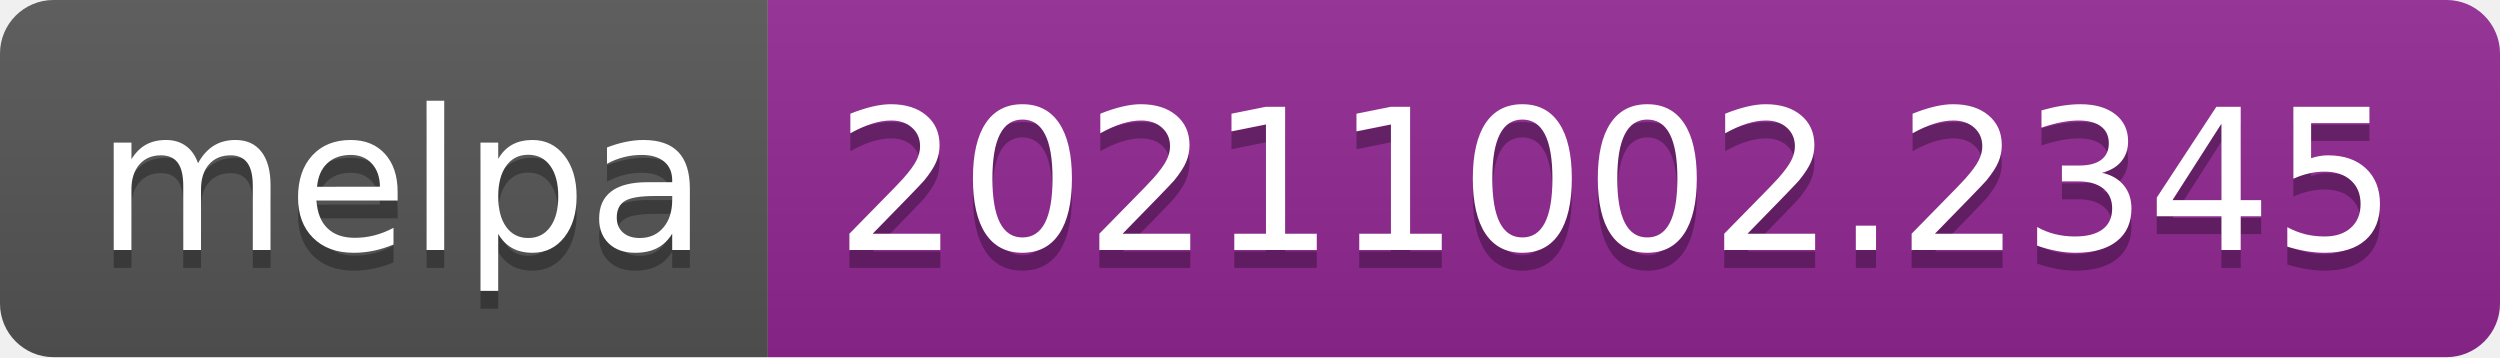
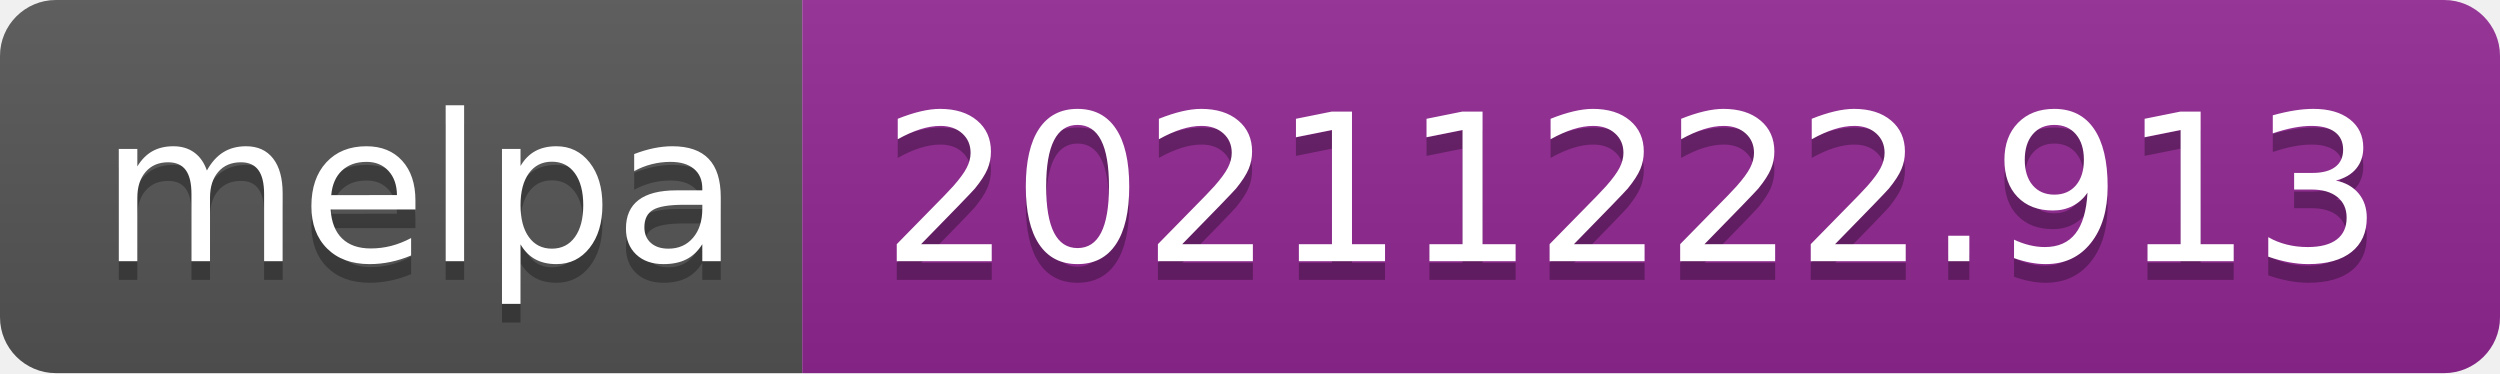
- <svg xmlns="http://www.w3.org/2000/svg" width="140" height="20" role="img" aria-label="melpa: 20211002.2345">
+ <svg xmlns="http://www.w3.org/2000/svg" width="134" height="20" role="img" aria-label="melpa: 20211222.913">
  <linearGradient id="s" x2="0" y2="100%">
    <stop offset="0" stop-color="#bbb" stop-opacity=".1" />
    <stop offset="1" stop-opacity=".1" />
  </linearGradient>
  <clipPath id="r">
-     <rect width="140" height="20" rx="3" fill="#fff" />
+     <rect width="134" height="20" rx="3" fill="#fff" />
  </clipPath>
  <g clip-path="url(#r)">
    <rect width="43" height="20" fill="#555" />
-     <rect x="43" width="97" height="20" fill="#922793" />
-     <rect width="140" height="20" fill="url(#s)" />
+     <rect x="43" width="91" height="20" fill="#922793" />
+     <rect width="134" height="20" fill="url(#s)" />
  </g>
  <g fill="#fff" text-anchor="middle" font-family="Verdana,Geneva,DejaVu Sans,sans-serif" text-rendering="geometricPrecision" font-size="110">
    <text aria-hidden="true" x="225" y="150" fill="#010101" fill-opacity=".3" transform="scale(.1)" textLength="330">melpa</text>
    <text x="225" y="140" transform="scale(.1)" fill="#fff" textLength="330">melpa</text>
-     <text aria-hidden="true" x="905" y="150" fill="#010101" fill-opacity=".3" transform="scale(.1)" textLength="870">20211002.2345</text>
-     <text x="905" y="140" transform="scale(.1)" fill="#fff" textLength="870">20211002.2345</text>
+     <text aria-hidden="true" x="875" y="150" fill="#010101" fill-opacity=".3" transform="scale(.1)" textLength="810">20211222.913</text>
+     <text x="875" y="140" transform="scale(.1)" fill="#fff" textLength="810">20211222.913</text>
  </g>
</svg>
